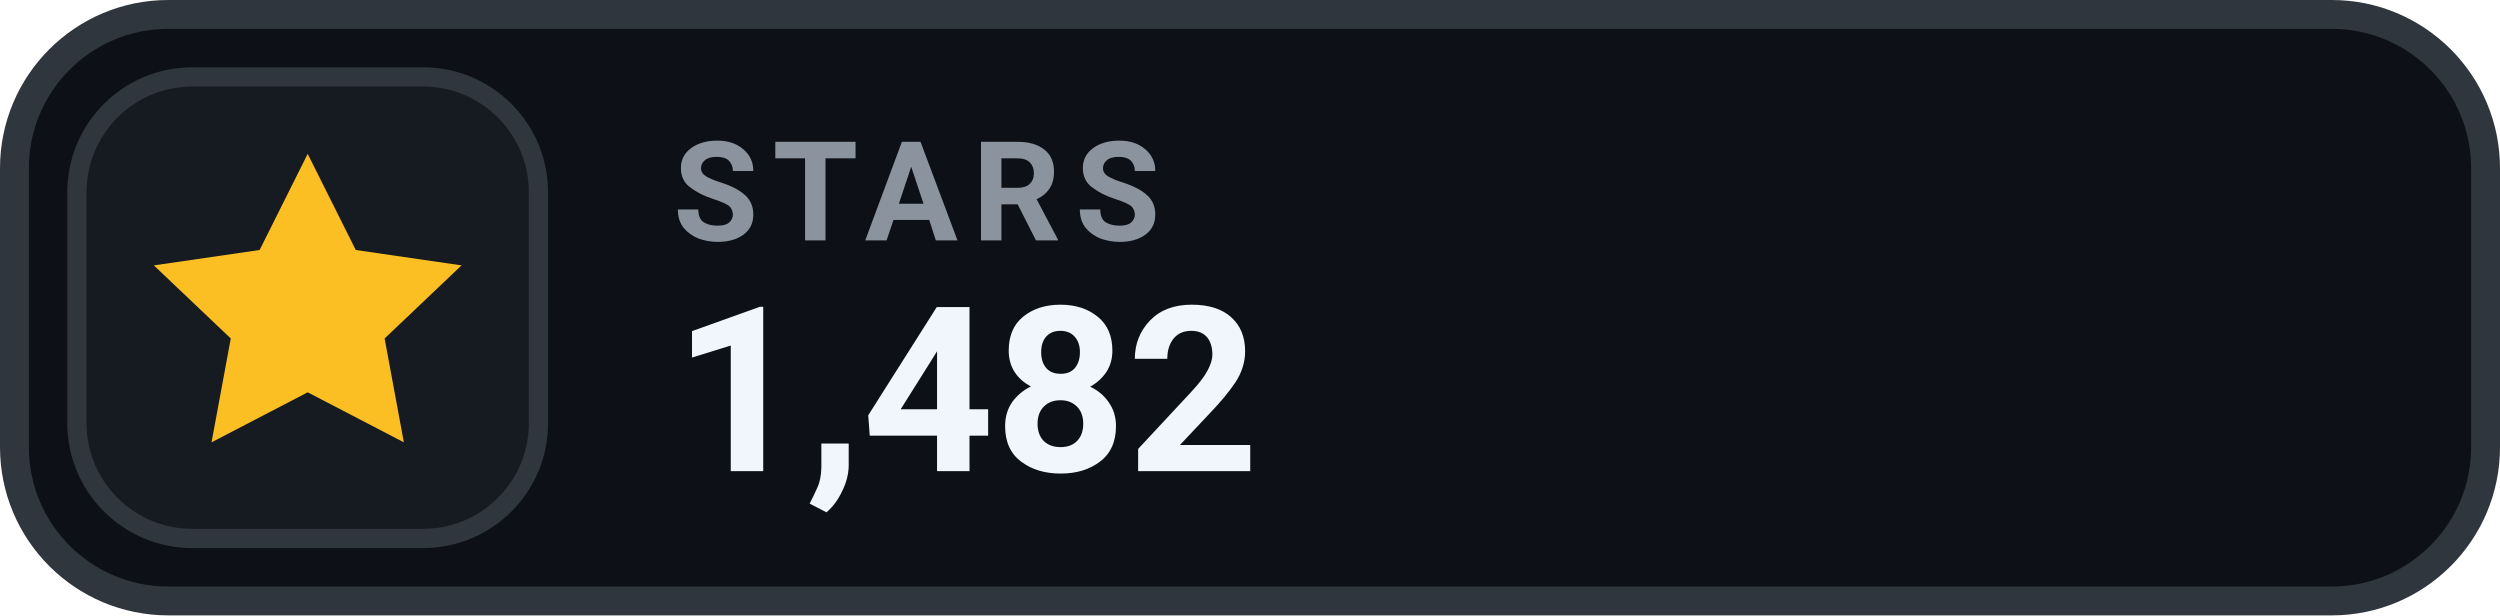
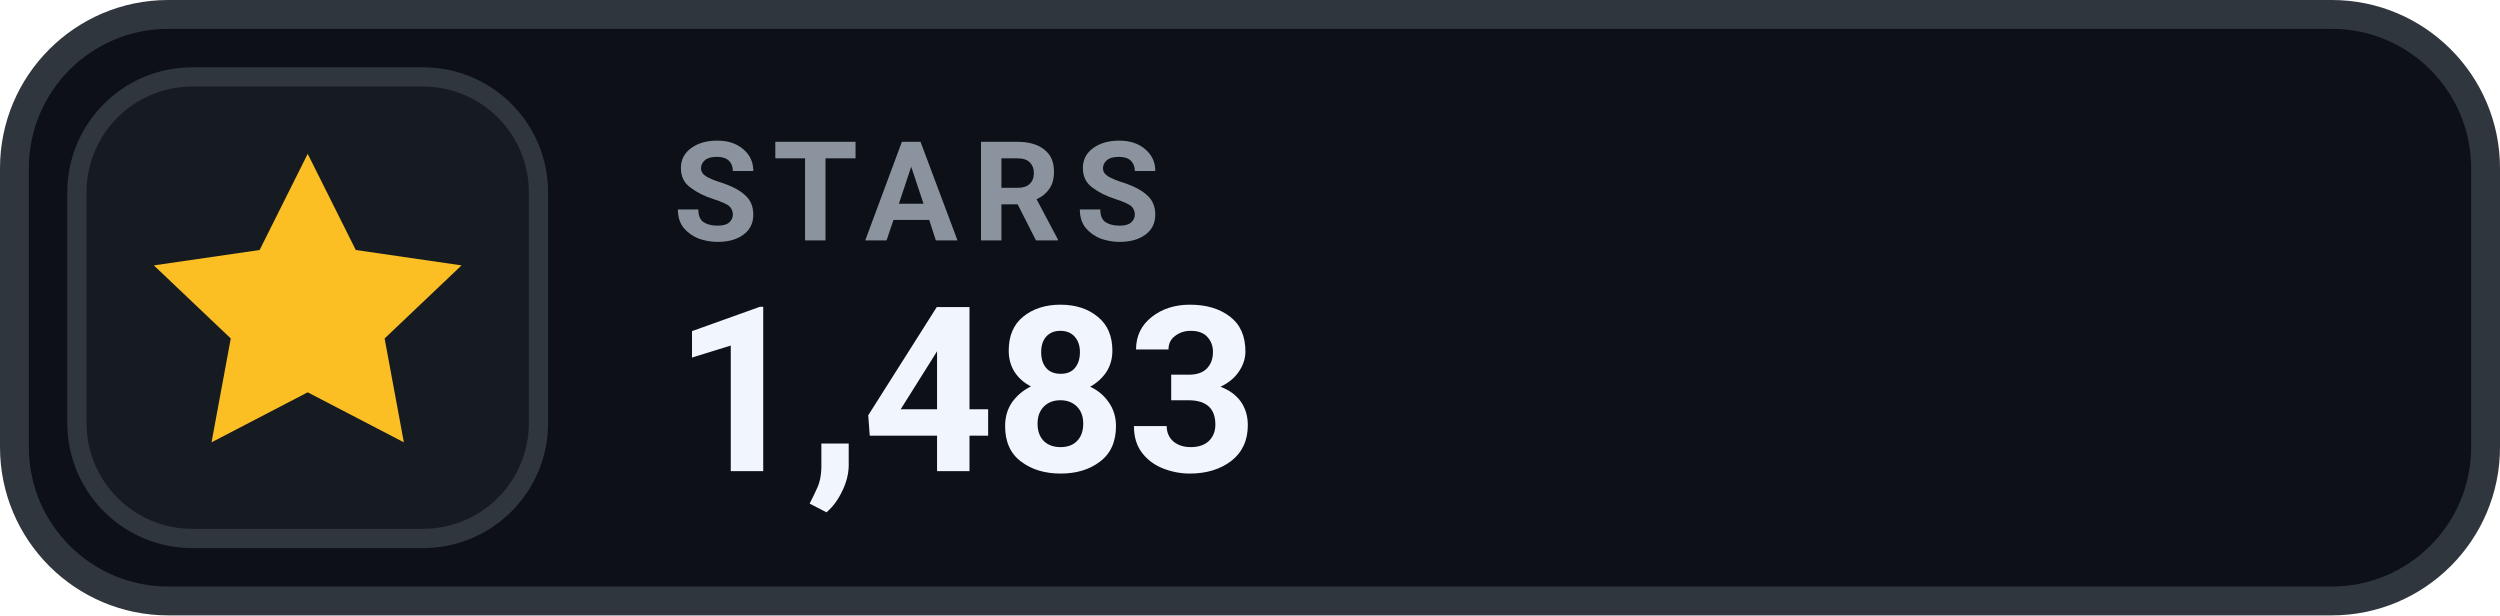
- <svg xmlns="http://www.w3.org/2000/svg" width="130" height="32" viewBox="0 0 130 32" role="img" aria-label="STARS 1,482">
+ <svg xmlns="http://www.w3.org/2000/svg" width="130" height="32" viewBox="0 0 130 32" role="img" aria-label="STARS 1,483">
  <rect x=".75" y=".75" width="128.5" height="30.5" rx="8" fill="#0D1117" stroke="#30363D" stroke-width="1.5" />
  <rect x="4" y="4" width="24" height="24" rx="6" fill="#161B22" stroke="#30363D" stroke-width="1" />
  <g transform="translate(16 16)" style="color:#FBBF24;">
    <path d="M0 -8 l2.5 5 5.5 .8 -4 3.8 1 5.4 -5 -2.6 -5 2.6 1 -5.4 -4 -3.8 5.5 -.8 Z" fill="currentColor" />
  </g>
  <text x="35" y="12.5" fill="#8B949E" font-family="-apple-system,BlinkMacSystemFont,'Segoe UI',Roboto,Helvetica,Arial,sans-serif" font-size="7.2" font-weight="700" letter-spacing=".75">STARS</text>
-   <text x="35" y="24.5" fill="#F0F6FC" font-family="-apple-system,BlinkMacSystemFont,'Segoe UI',Roboto,Helvetica,Arial,sans-serif" font-size="12" font-weight="700">1,482</text>
+   <text x="35" y="24.5" fill="#F0F6FC" font-family="-apple-system,BlinkMacSystemFont,'Segoe UI',Roboto,Helvetica,Arial,sans-serif" font-size="12" font-weight="700">1,483</text>
</svg>
